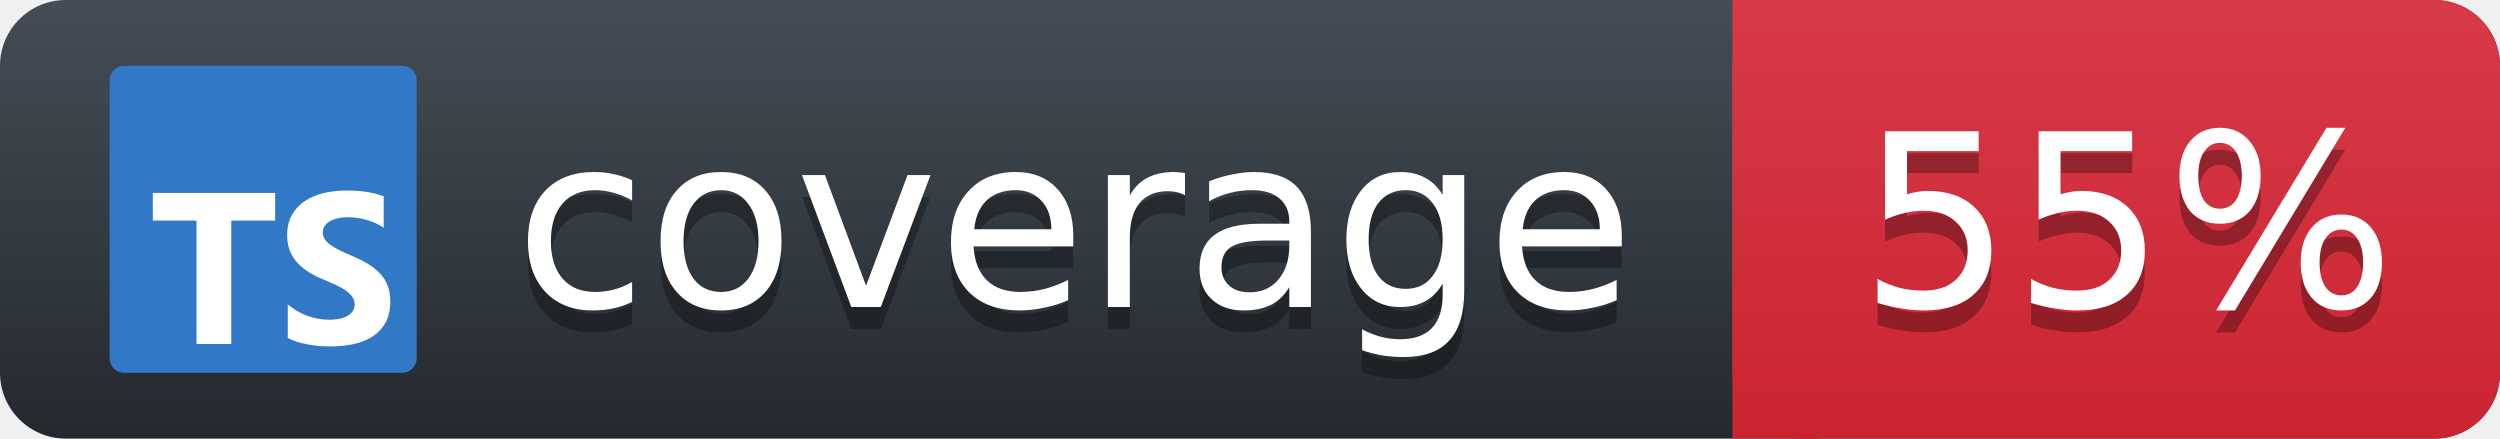
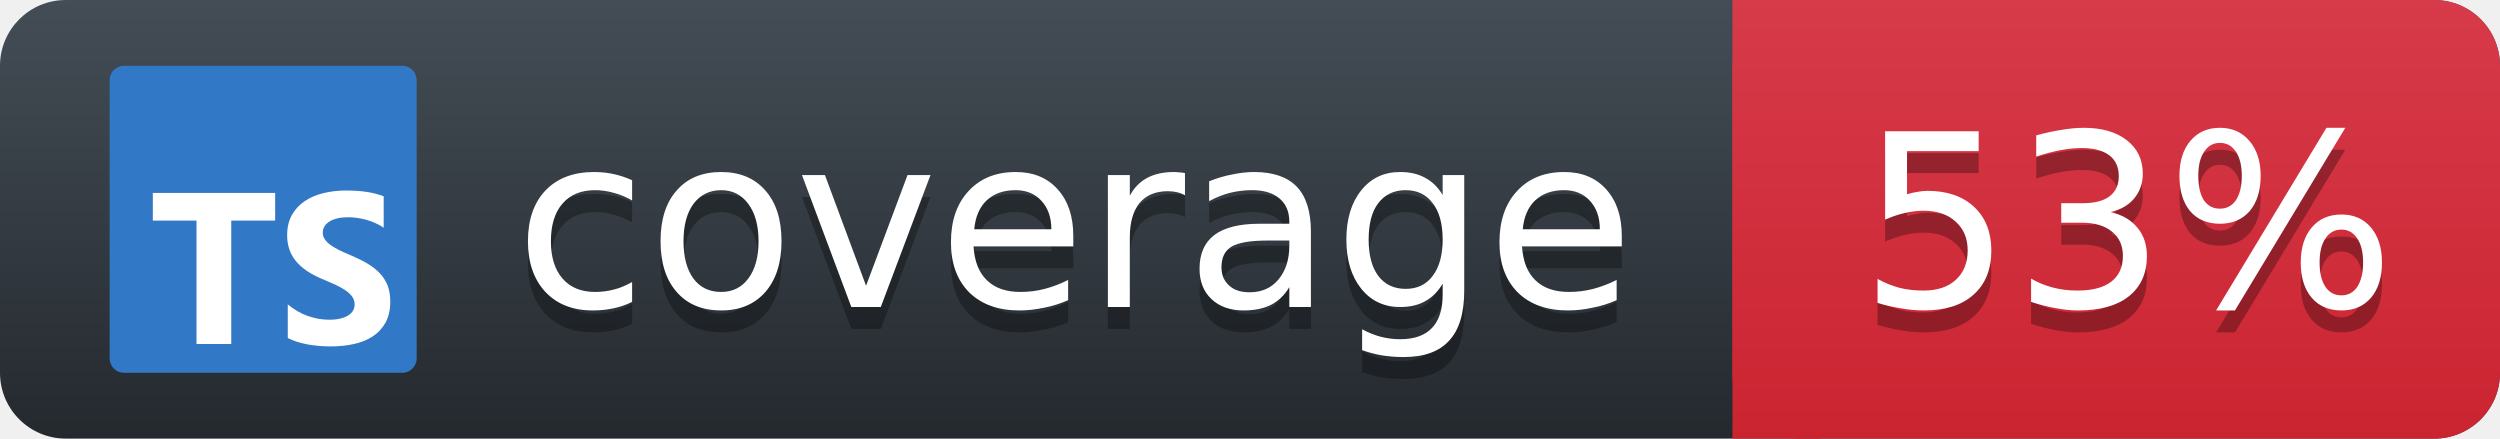
<svg xmlns="http://www.w3.org/2000/svg" width="114" height="20">
  <defs>
    <linearGradient id="workflow-fill" x1="50%" y1="0%" x2="50%" y2="100%">
      <stop stop-color="#444D56" offset="0%" />
      <stop stop-color="#24292E" offset="100%" />
    </linearGradient>
    <linearGradient id="state-fill" x1="50%" y1="0%" x2="50%" y2="100%">
      <stop stop-color="#D73A49" offset="0%" />
      <stop stop-color="#CB2431" offset="100%" />
    </linearGradient>
  </defs>
  <g>
    <rect rx="3" width="114" height="20" fill="url(#workflow-fill)" />
    <rect rx="3" x="79" width="35" height="20" fill="url(#state-fill)" />
    <path fill="url(#state-fill)" d="M79 0h4v20h-4z" />
    <rect rx="3" width="116" height="20" fill="url(#a)" />
    <g fill="#fff" text-anchor="middle" font-family="DejaVu Sans,Verdana,Geneva,sans-serif" font-size="11">
      <text x="49" y="15" fill="#010101" fill-opacity=".3" aria-hidden="true">coverage</text>
      <text x="49" y="14">coverage</text>
-       <text x="97" y="15" fill="#010101" fill-opacity=".3" aria-hidden="true">55%</text>
-       <text x="97" y="14">55%</text>
+       <text x="97" y="15" fill="#010101" fill-opacity=".3" aria-hidden="true">53%</text>
+       <text x="97" y="14">53%</text>
    </g>
    <svg x="5" y="3" fill="none" height="14" viewBox="0 0 128 128" width="14">
      <rect fill="#3178c6" height="128" rx="6" width="128" />
      <path clip-rule="evenodd" d="m74.262 99.468v14.026c2.272 1.168 4.96 2.045 8.062 2.629 3.103.585 6.373.877 9.81.877 3.35 0 6.533-.321 9.548-.964 3.016-.643 5.659-1.702 7.932-3.178 2.272-1.476 4.071-3.404 5.397-5.786 1.325-2.381 1.988-5.325 1.988-8.831 0-2.542-.379-4.77-1.136-6.684-.758-1.914-1.85-3.616-3.278-5.106-1.427-1.49-3.139-2.827-5.134-4.01-1.996-1.183-4.246-2.301-6.752-3.353-1.835-.76-3.481-1.498-4.938-2.213-1.457-.716-2.695-1.446-3.714-2.192-1.02-.745-1.806-1.534-2.36-2.367-.553-.833-.83-1.775-.83-2.827 0-.964.248-1.834.743-2.608s1.194-1.439 2.098-1.994c.903-.555 2.01-.986 3.321-1.293 1.311-.307 2.768-.46 4.37-.46 1.166 0 2.396.088 3.693.263 1.296.175 2.6.446 3.911.811 1.311.365 2.585.825 3.824 1.381 1.238.555 2.381 1.198 3.43 1.929v-13.105c-2.127-.818-4.45-1.425-6.97-1.819s-5.411-.592-8.674-.592c-3.321 0-6.467.358-9.439 1.074-2.971.716-5.586 1.834-7.844 3.353-2.258 1.52-4.042 3.455-5.353 5.808-1.311 2.352-1.966 5.165-1.966 8.437 0 4.178 1.202 7.743 3.605 10.694 2.404 2.951 6.052 5.45 10.947 7.495 1.923.789 3.715 1.563 5.375 2.323 1.661.76 3.095 1.549 4.304 2.367s2.163 1.709 2.862 2.674c.7.964 1.049 2.06 1.049 3.287 0 .906-.218 1.746-.655 2.52s-1.1 1.446-1.988 2.016c-.889.57-1.996 1.016-3.321 1.337-1.325.321-2.877.482-4.654.482-3.03 0-6.03-.533-9.002-1.6-2.971-1.066-5.724-2.666-8.259-4.799zm-23.56-34.914h18.297v-11.554h-51v11.554h18.208v51.446h14.495z" fill="#fff" fill-rule="evenodd" />
    </svg>
  </g>
</svg>
